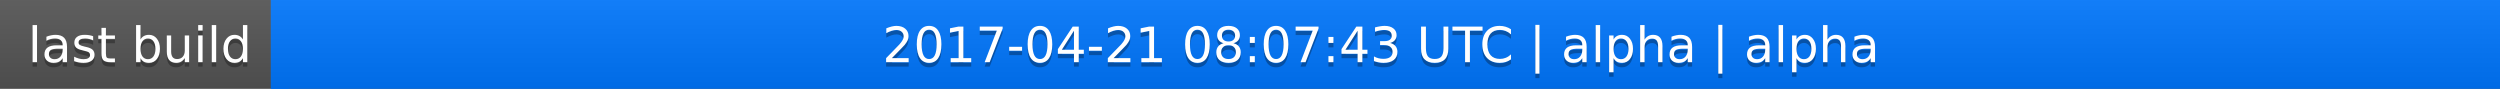
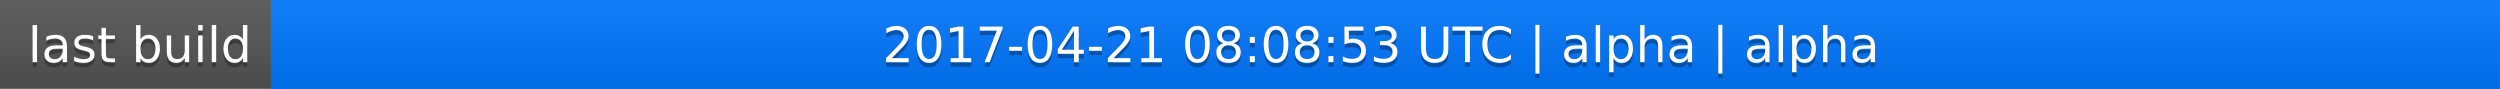
<svg xmlns="http://www.w3.org/2000/svg" width="563" height="20">
  <linearGradient id="a" x2="0" y2="100%">
    <stop offset="0" stop-color="#bbb" stop-opacity=".1" />
    <stop offset="1" stop-opacity=".1" />
  </linearGradient>
  <rect rx="0" width="563" height="20" fill="#555" />
  <rect rx="0" x="61" width="502" height="20" fill="#07f" />
  <path fill="#07f" d="M61 0h4v20h-4z" />
  <rect rx="0" width="563" height="20" fill="url(#a)" />
  <g fill="#fff" text-anchor="middle" font-family="DejaVu Sans,Verdana,Geneva,sans-serif" font-size="11">
    <text x="31.5" y="15" fill="#010101" fill-opacity=".3">last build</text>
    <text x="31.5" y="14">last build</text>
-     <text x="311" y="15" fill="#010101" fill-opacity=".3">2017-04-21 08:07:43 UTC | alpha | alpha</text>
-     <text x="311" y="14">2017-04-21 08:07:43 UTC | alpha | alpha</text>
+     <text x="311" y="15" fill="#010101" fill-opacity=".3">2017-04-21 08:08:53 UTC | alpha | alpha</text>
+     <text x="311" y="14">2017-04-21 08:08:53 UTC | alpha | alpha</text>
  </g>
</svg>
